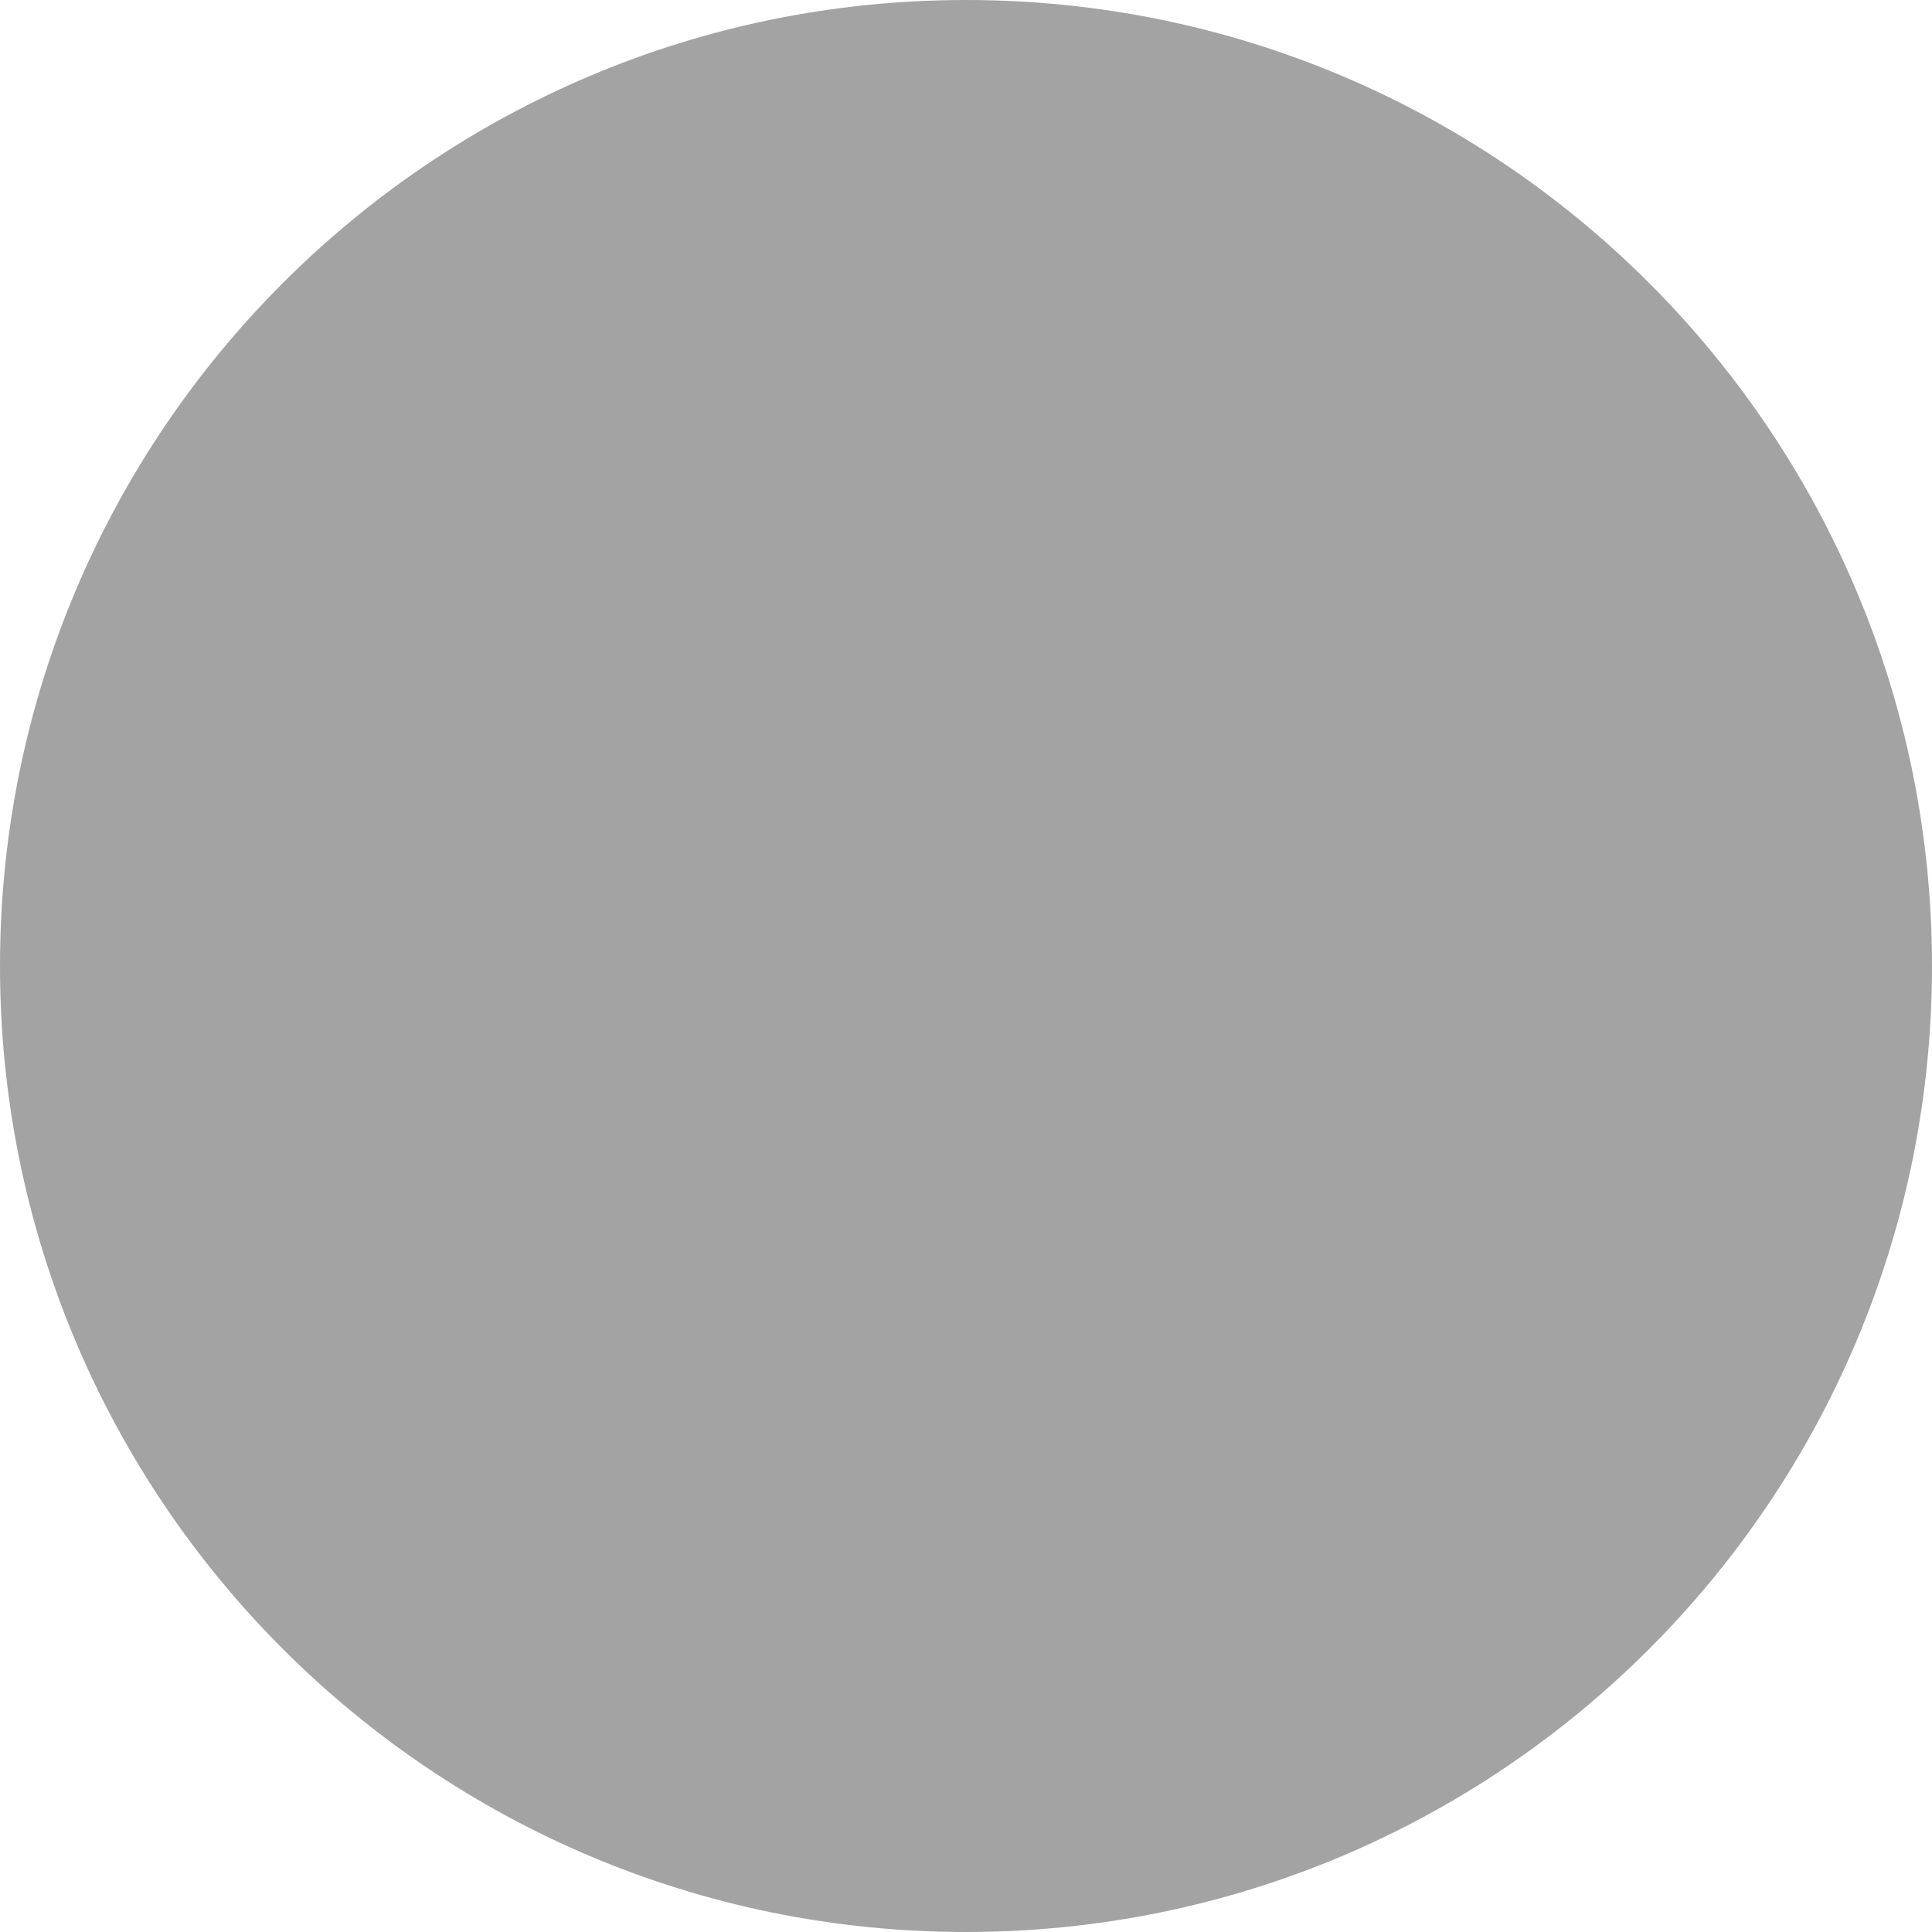
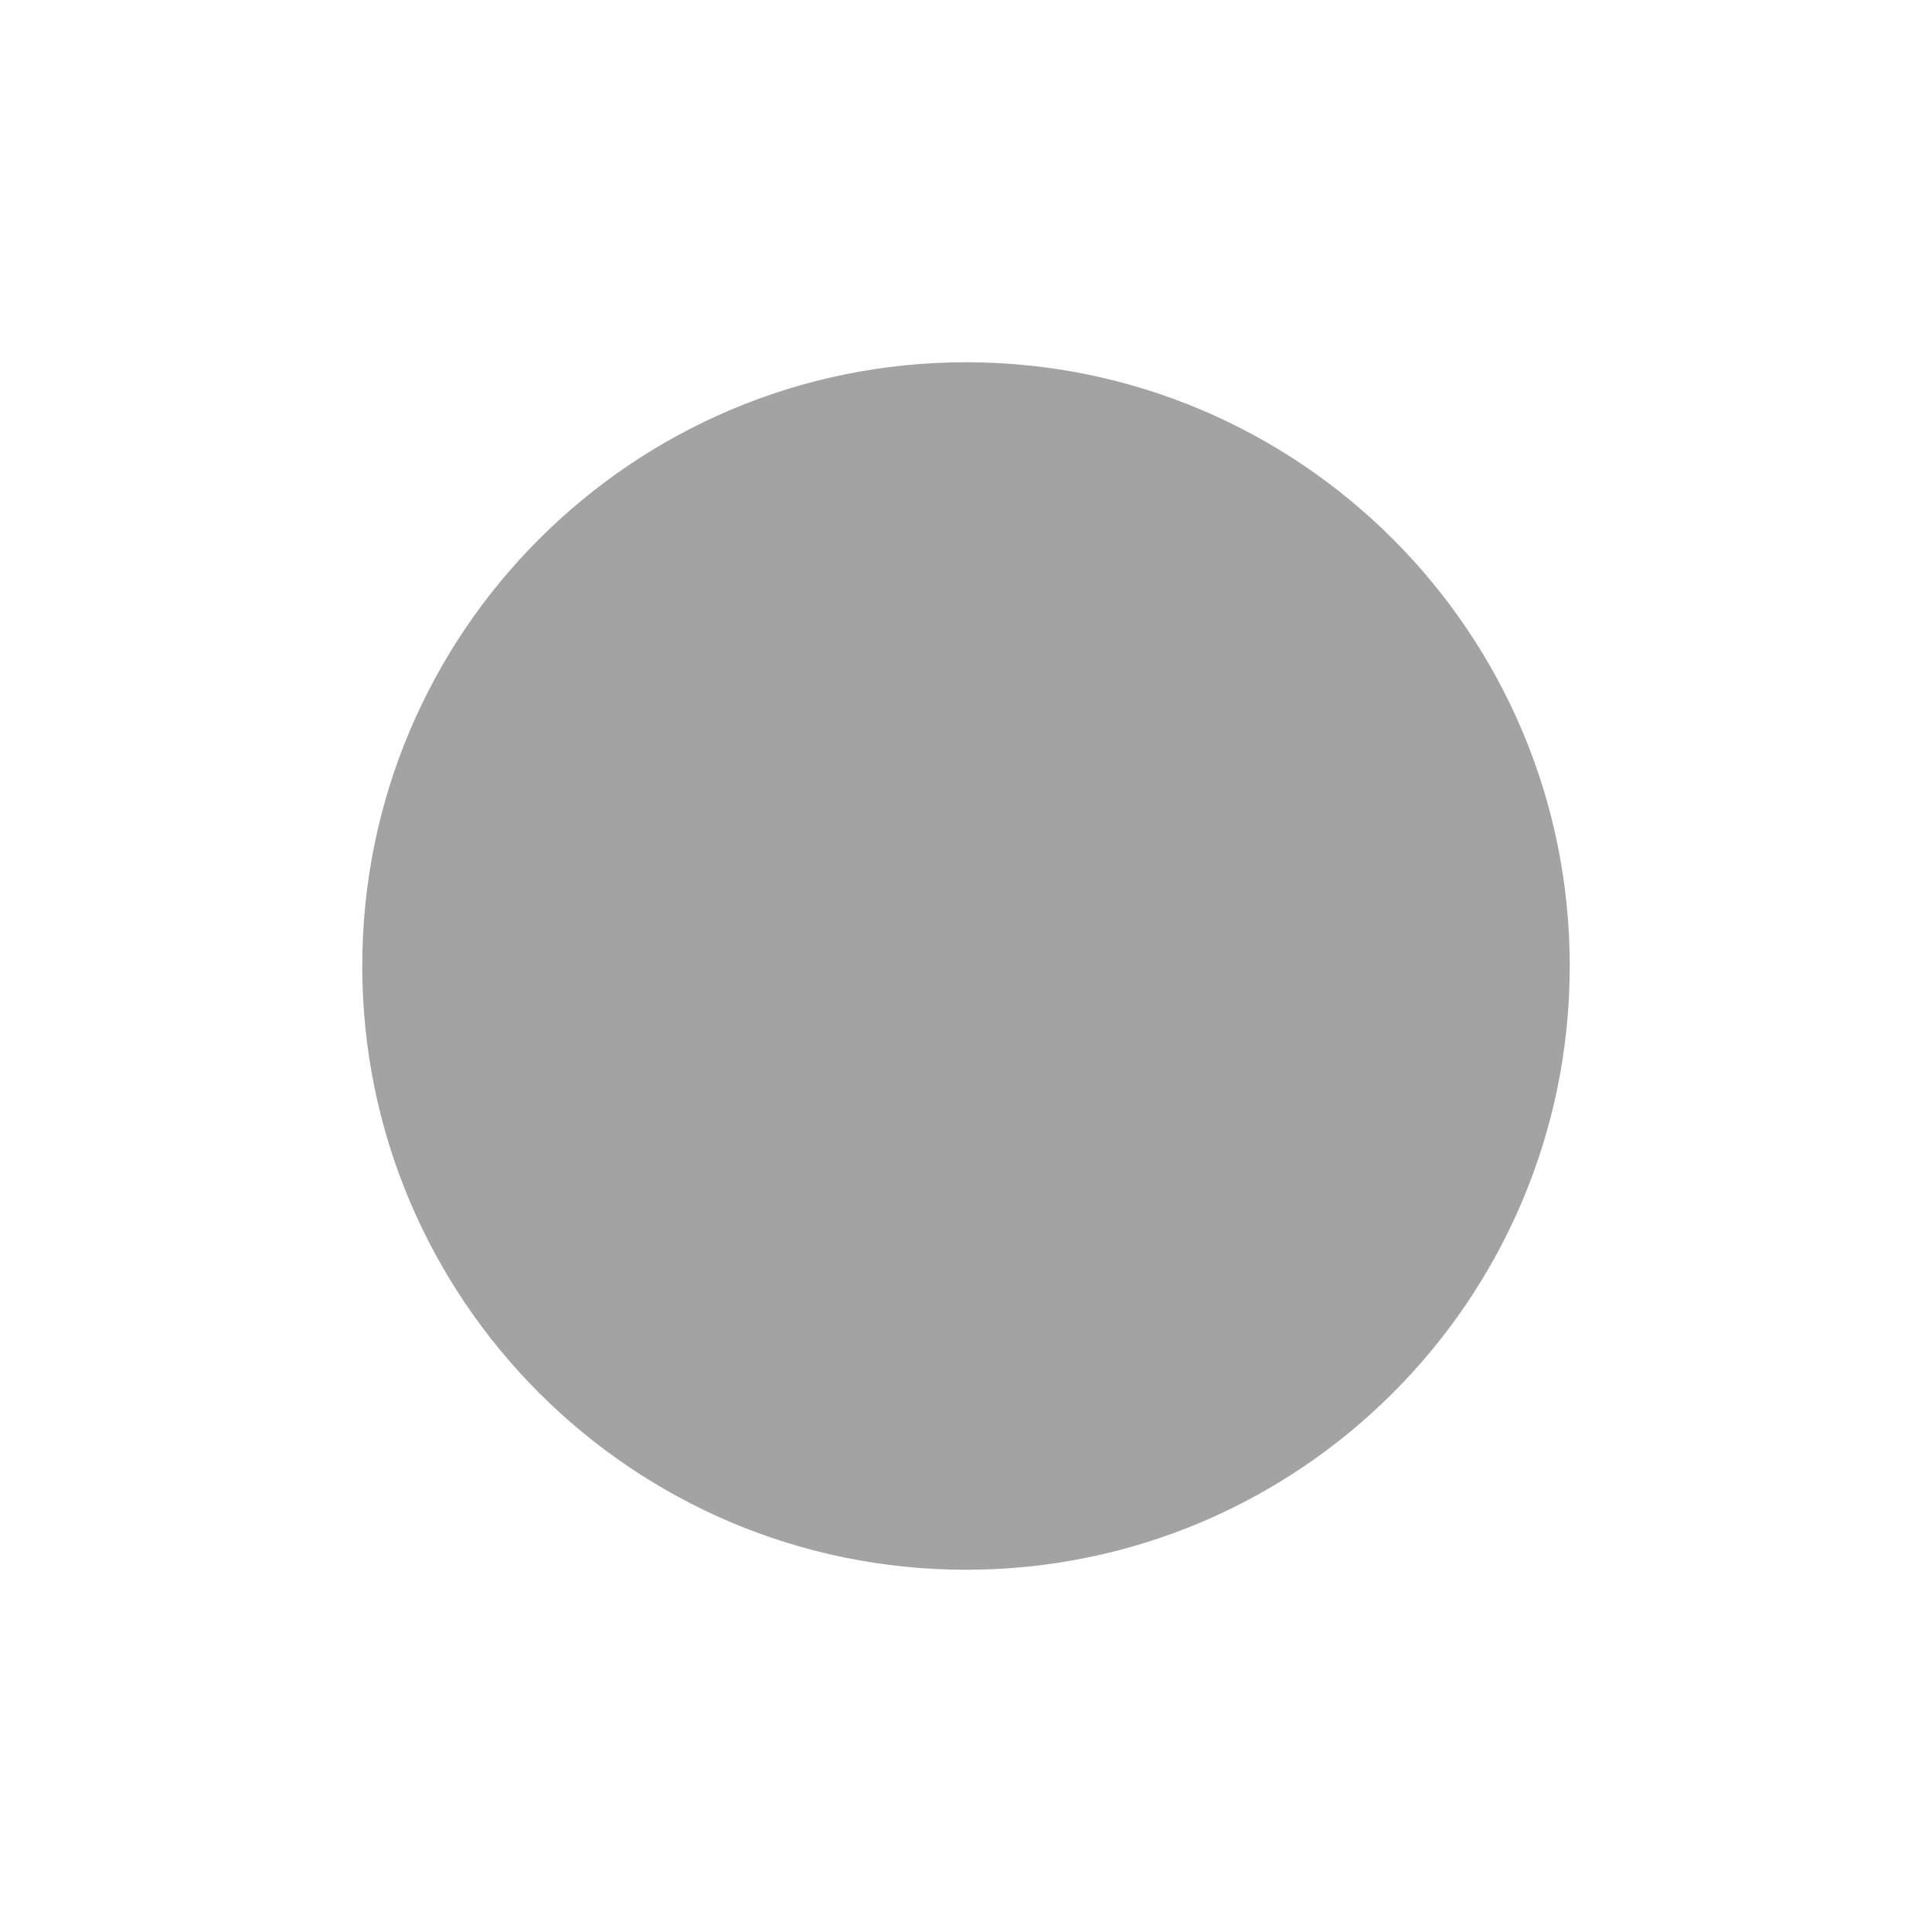
<svg xmlns="http://www.w3.org/2000/svg" viewBox="0 0 32 32">
-   <circle cx="16" cy="16" r="16" fill="#a3a3a3" />
+   <circle cx="16" cy="16" r="10" fill="#a3a3a3" />
</svg>
